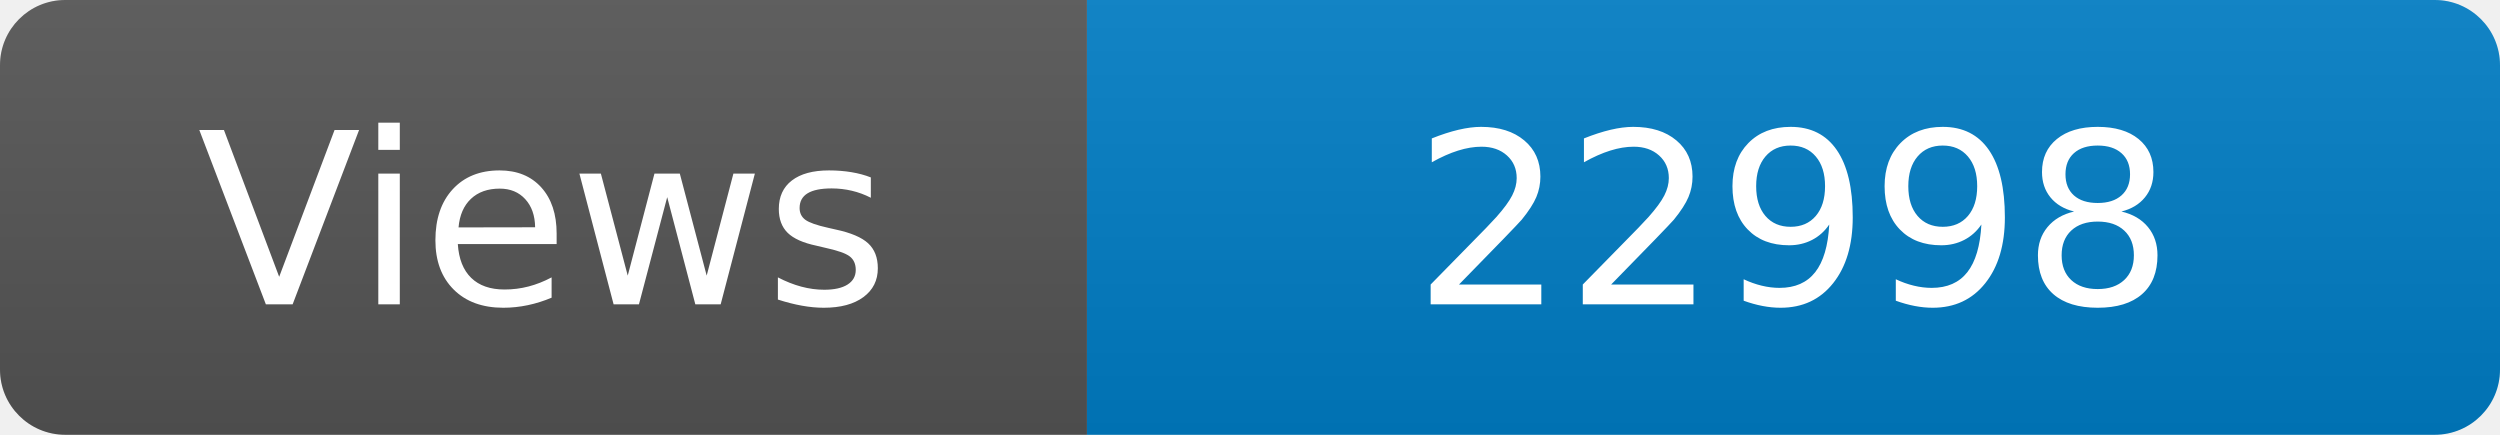
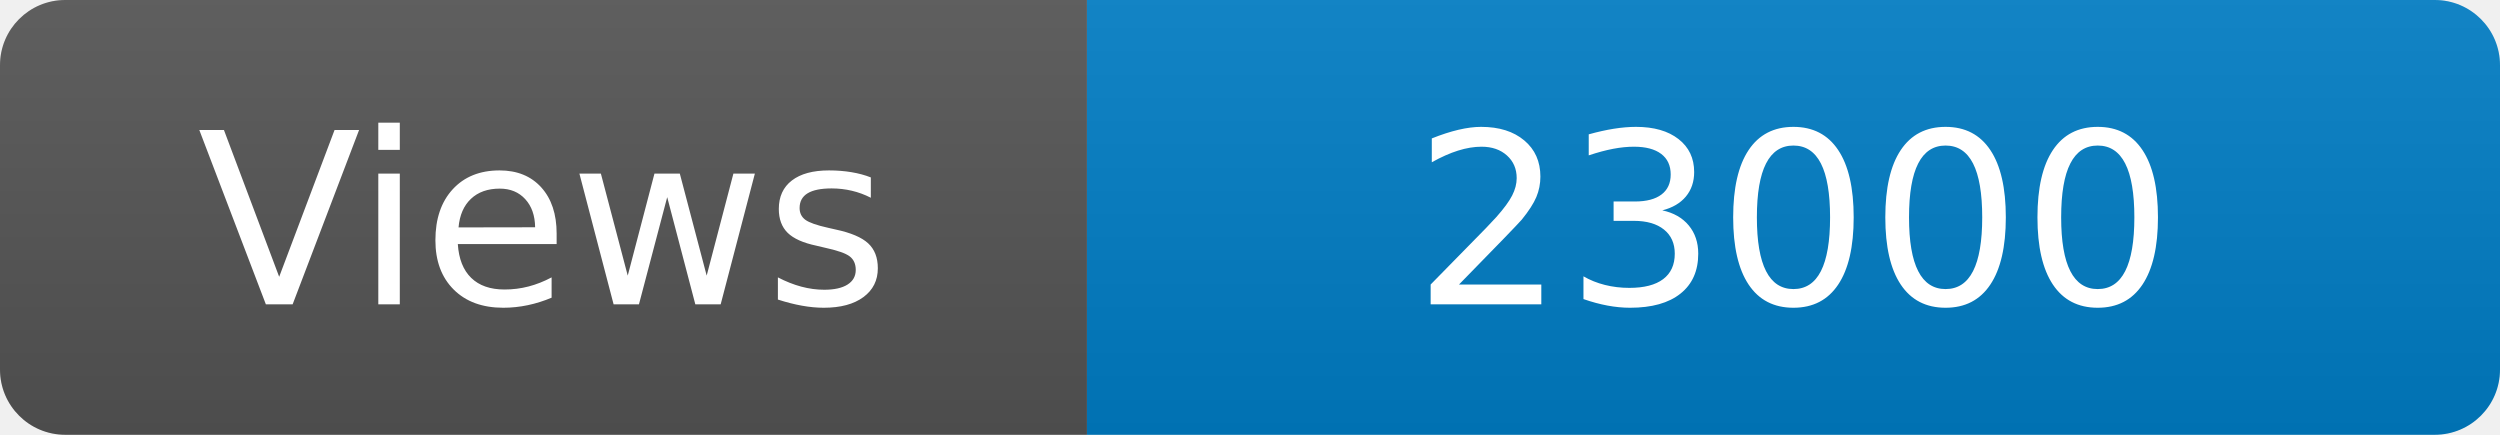
<svg xmlns="http://www.w3.org/2000/svg" width="115" height="20" role="img" aria-label="Maintained?: yes">
  <linearGradient id="s" x2="0" y2="100%">
    <stop offset="0" stop-color="#bbb" stop-opacity=".1" />
    <stop offset="1" stop-opacity=".1" />
  </linearGradient>
  <clipPath id="r">
    <rect width="115" height="20" rx="3" fill="#fff" />
  </clipPath>
  <g clip-path="url(#r)">
    <rect width="50" height="20" fill="#555" />
    <rect x="50" width="160" height="20" fill="#007ec6" />
    <rect width="115" height="20" fill="url(#s)" />
  </g>
  <g fill="#fff" text-anchor="middle" font-family="Verdana,Geneva,DejaVu Sans,sans-serif" font-size="110">
    <text x="250" y="140" transform="scale(.1)" fill="#fff">Views</text>
-     <text x="825" y="140" transform="scale(.1)" fill="#fff">22998</text>
+     <text x="825" y="140" transform="scale(.1)" fill="#fff">23000</text>
  </g>
</svg>
